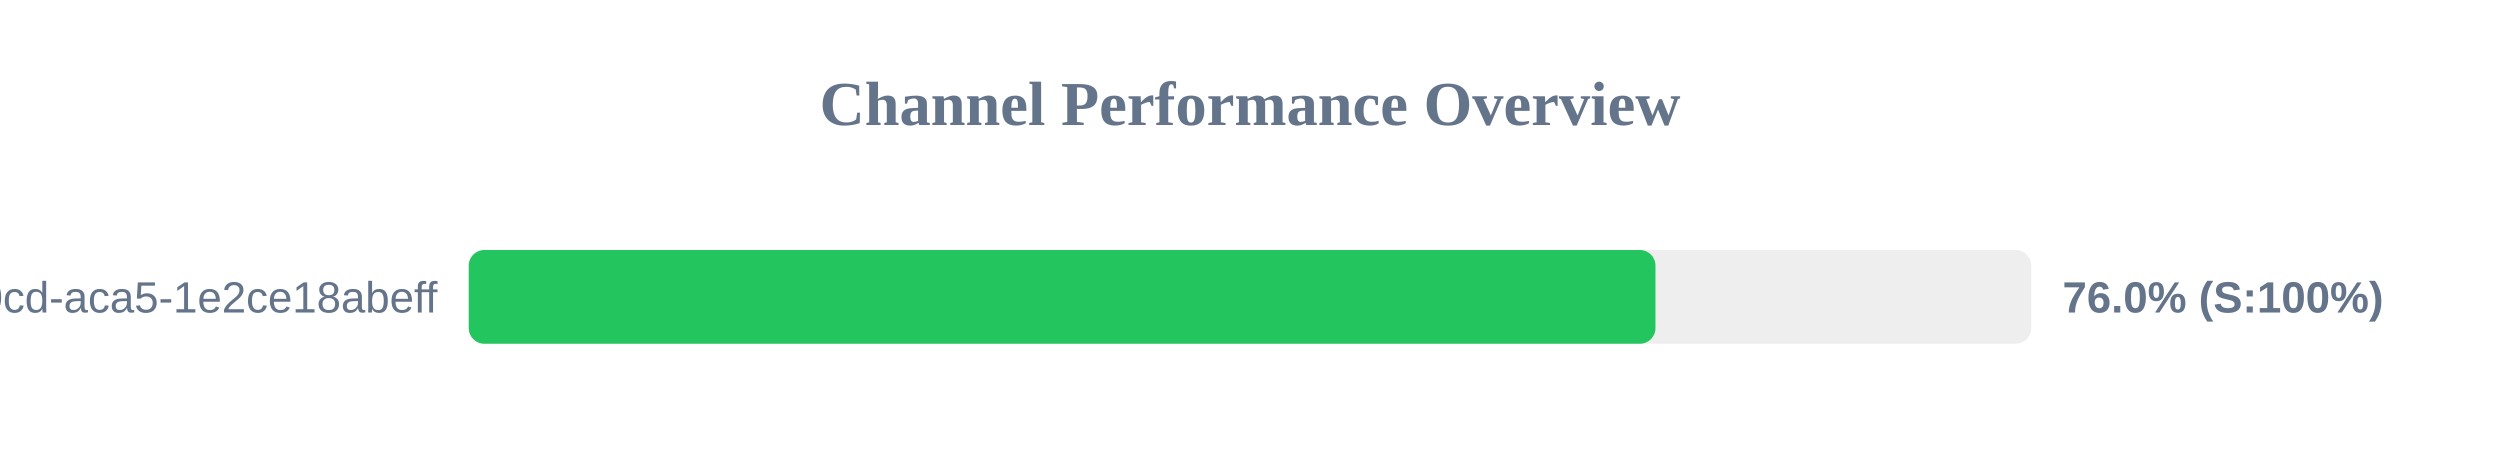
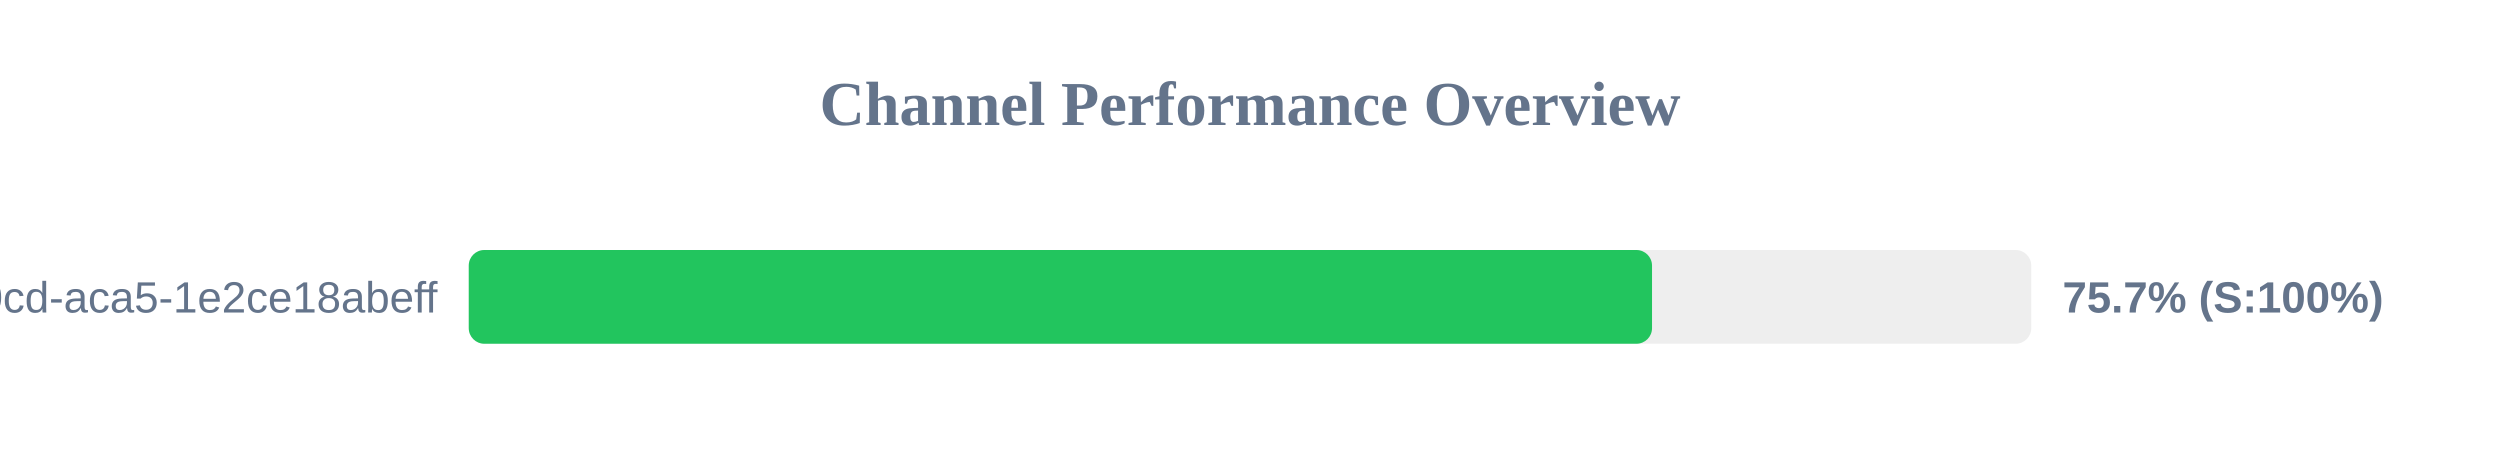
<svg xmlns="http://www.w3.org/2000/svg" width="800" height="150" version="1.1">
  <style>
        .row { font: 14px Arial; fill: #64748b; }
        .score { font: bold 14px Arial; fill: #64748b; }
    </style>
  <text x="400" y="40" text-anchor="middle" font-size="20px" font-weight="bold" fill="#64748b">Channel Performance Overview</text>
  <rect x="150" y="80" width="500" height="30" fill="#eee" rx="5" />
-   <rect x="150" y="80" width="379.75" height="30" fill="#22c55e" rx="5" />
+   <rect x="150" y="80" width="378.65" height="30" fill="#22c55e" rx="5" />
  <text x="140" y="100" text-anchor="end" class="row">?uuid=ebbeef45-0fd8-40cd-aca5-1e2ce18abeff</text>
-   <text x="660" y="100" text-anchor="start" class="score">76.0% (S:100%)</text>
+   <text x="660" y="100" text-anchor="start" class="score">75.7% (S:100%)</text>
</svg>
